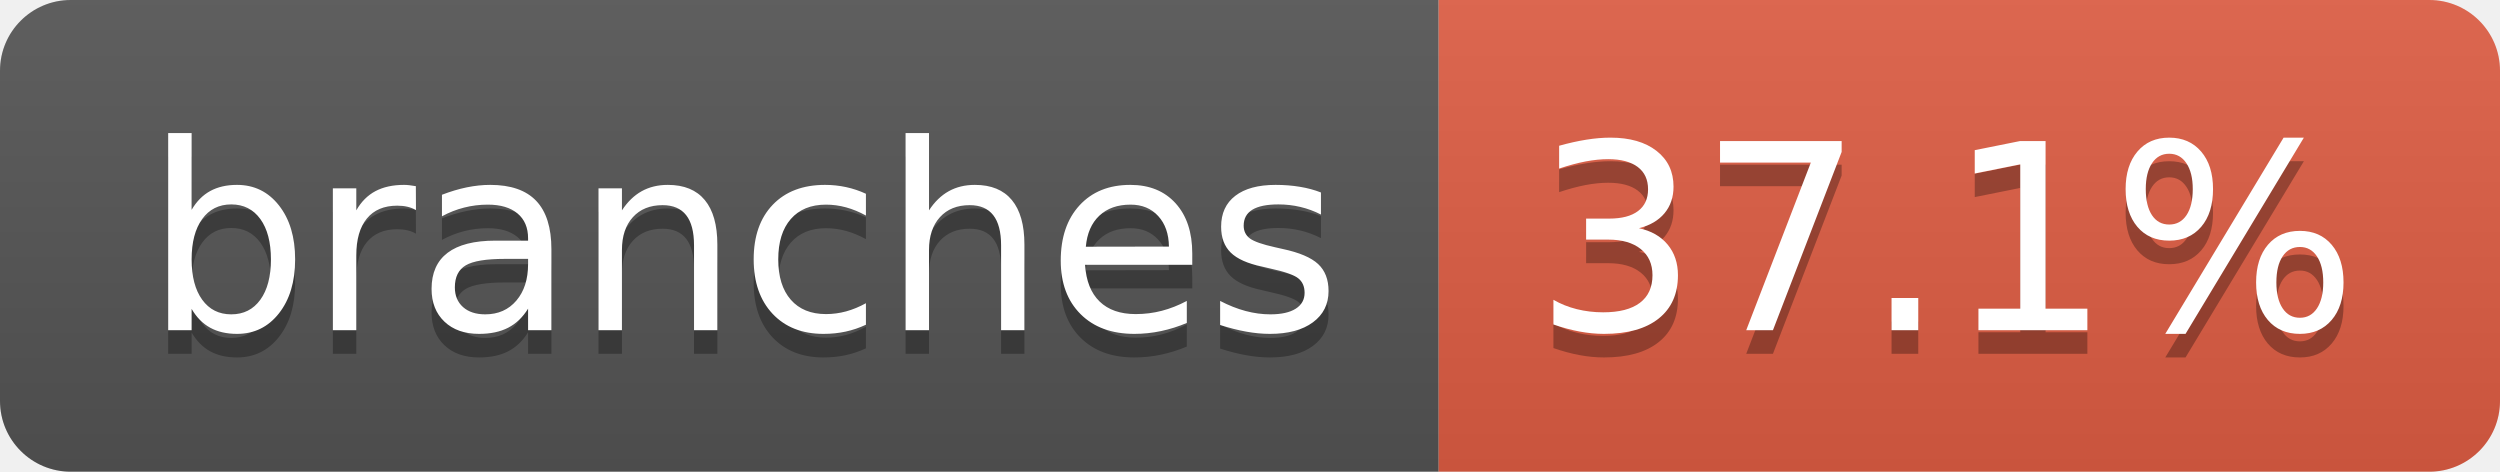
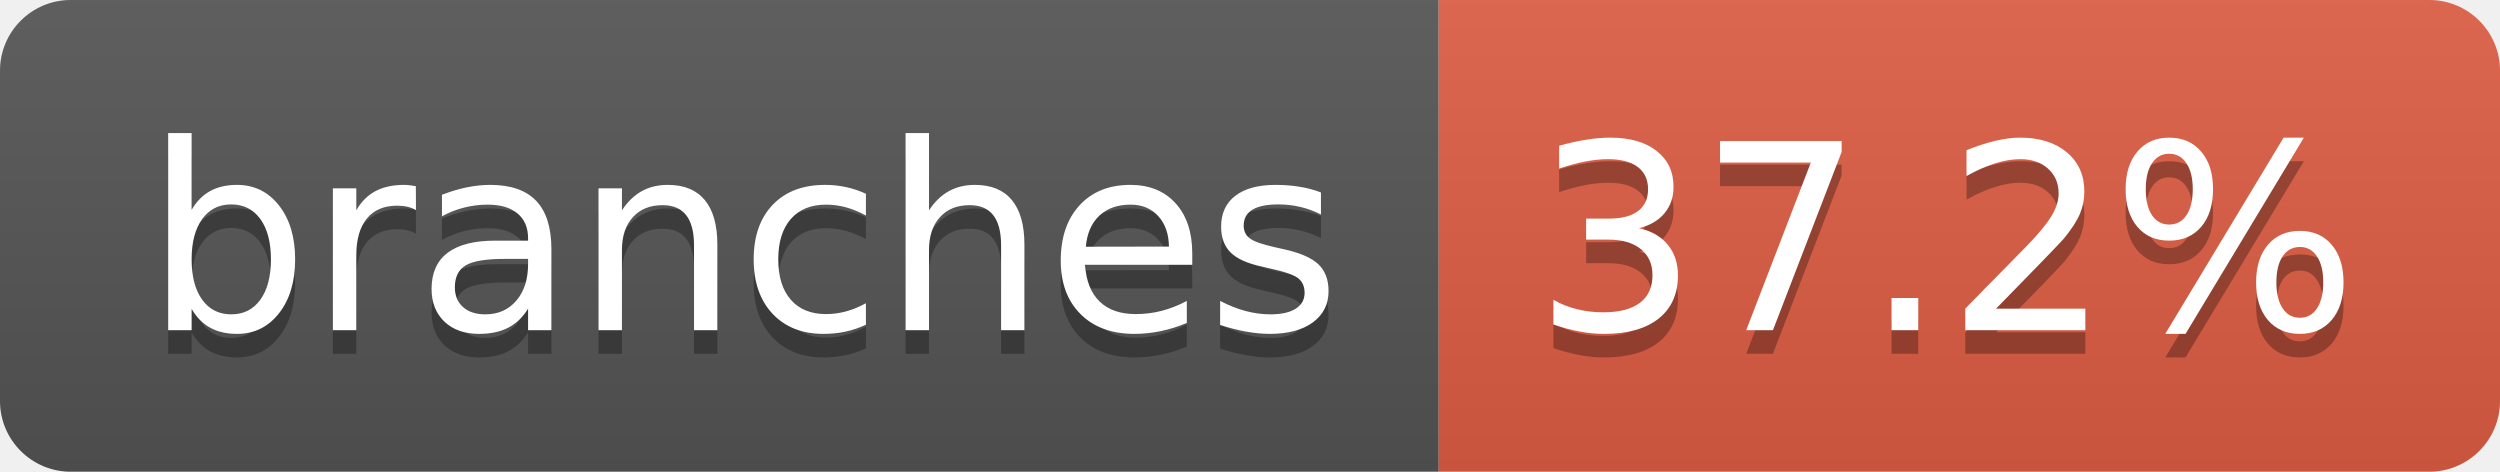
- <svg xmlns="http://www.w3.org/2000/svg" width="106" height="20" role="img" aria-label="branches: 37.1%">
+ <svg xmlns="http://www.w3.org/2000/svg" width="106" height="20" role="img" aria-label="branches: 37.2%">
  <linearGradient id="s" x2="0" y2="100%">
    <stop offset="0" stop-color="#bbb" stop-opacity=".1" />
    <stop offset="1" stop-opacity=".1" />
  </linearGradient>
  <clipPath id="r">
    <rect width="106" height="20" rx="3" fill="#fff" />
  </clipPath>
  <g clip-path="url(#r)">
    <rect width="61" height="20" fill="#555" />
    <rect x="61" width="45" height="20" fill="#e05d44" />
    <rect width="106" height="20" fill="url(#s)" />
  </g>
  <g fill="#fff" text-anchor="middle" font-family="Verdana,Geneva,DejaVu Sans,sans-serif" text-rendering="geometricPrecision" font-size="110">
    <text aria-hidden="true" x="315" y="150" fill="#010101" fill-opacity=".3" transform="scale(.1)" textLength="507">branches</text>
    <text x="315" y="140" transform="scale(.1)" fill="#fff" textLength="507">branches</text>
-     <text aria-hidden="true" x="825" y="150" fill="#010101" fill-opacity=".3" transform="scale(.1)" textLength="350">37.1%</text>
-     <text x="825" y="140" transform="scale(.1)" fill="#fff" textLength="350">37.1%</text>
+     <text aria-hidden="true" x="825" y="150" fill="#010101" fill-opacity=".3" transform="scale(.1)" textLength="350">37.2%</text>
+     <text x="825" y="140" transform="scale(.1)" fill="#fff" textLength="350">37.2%</text>
  </g>
</svg>
